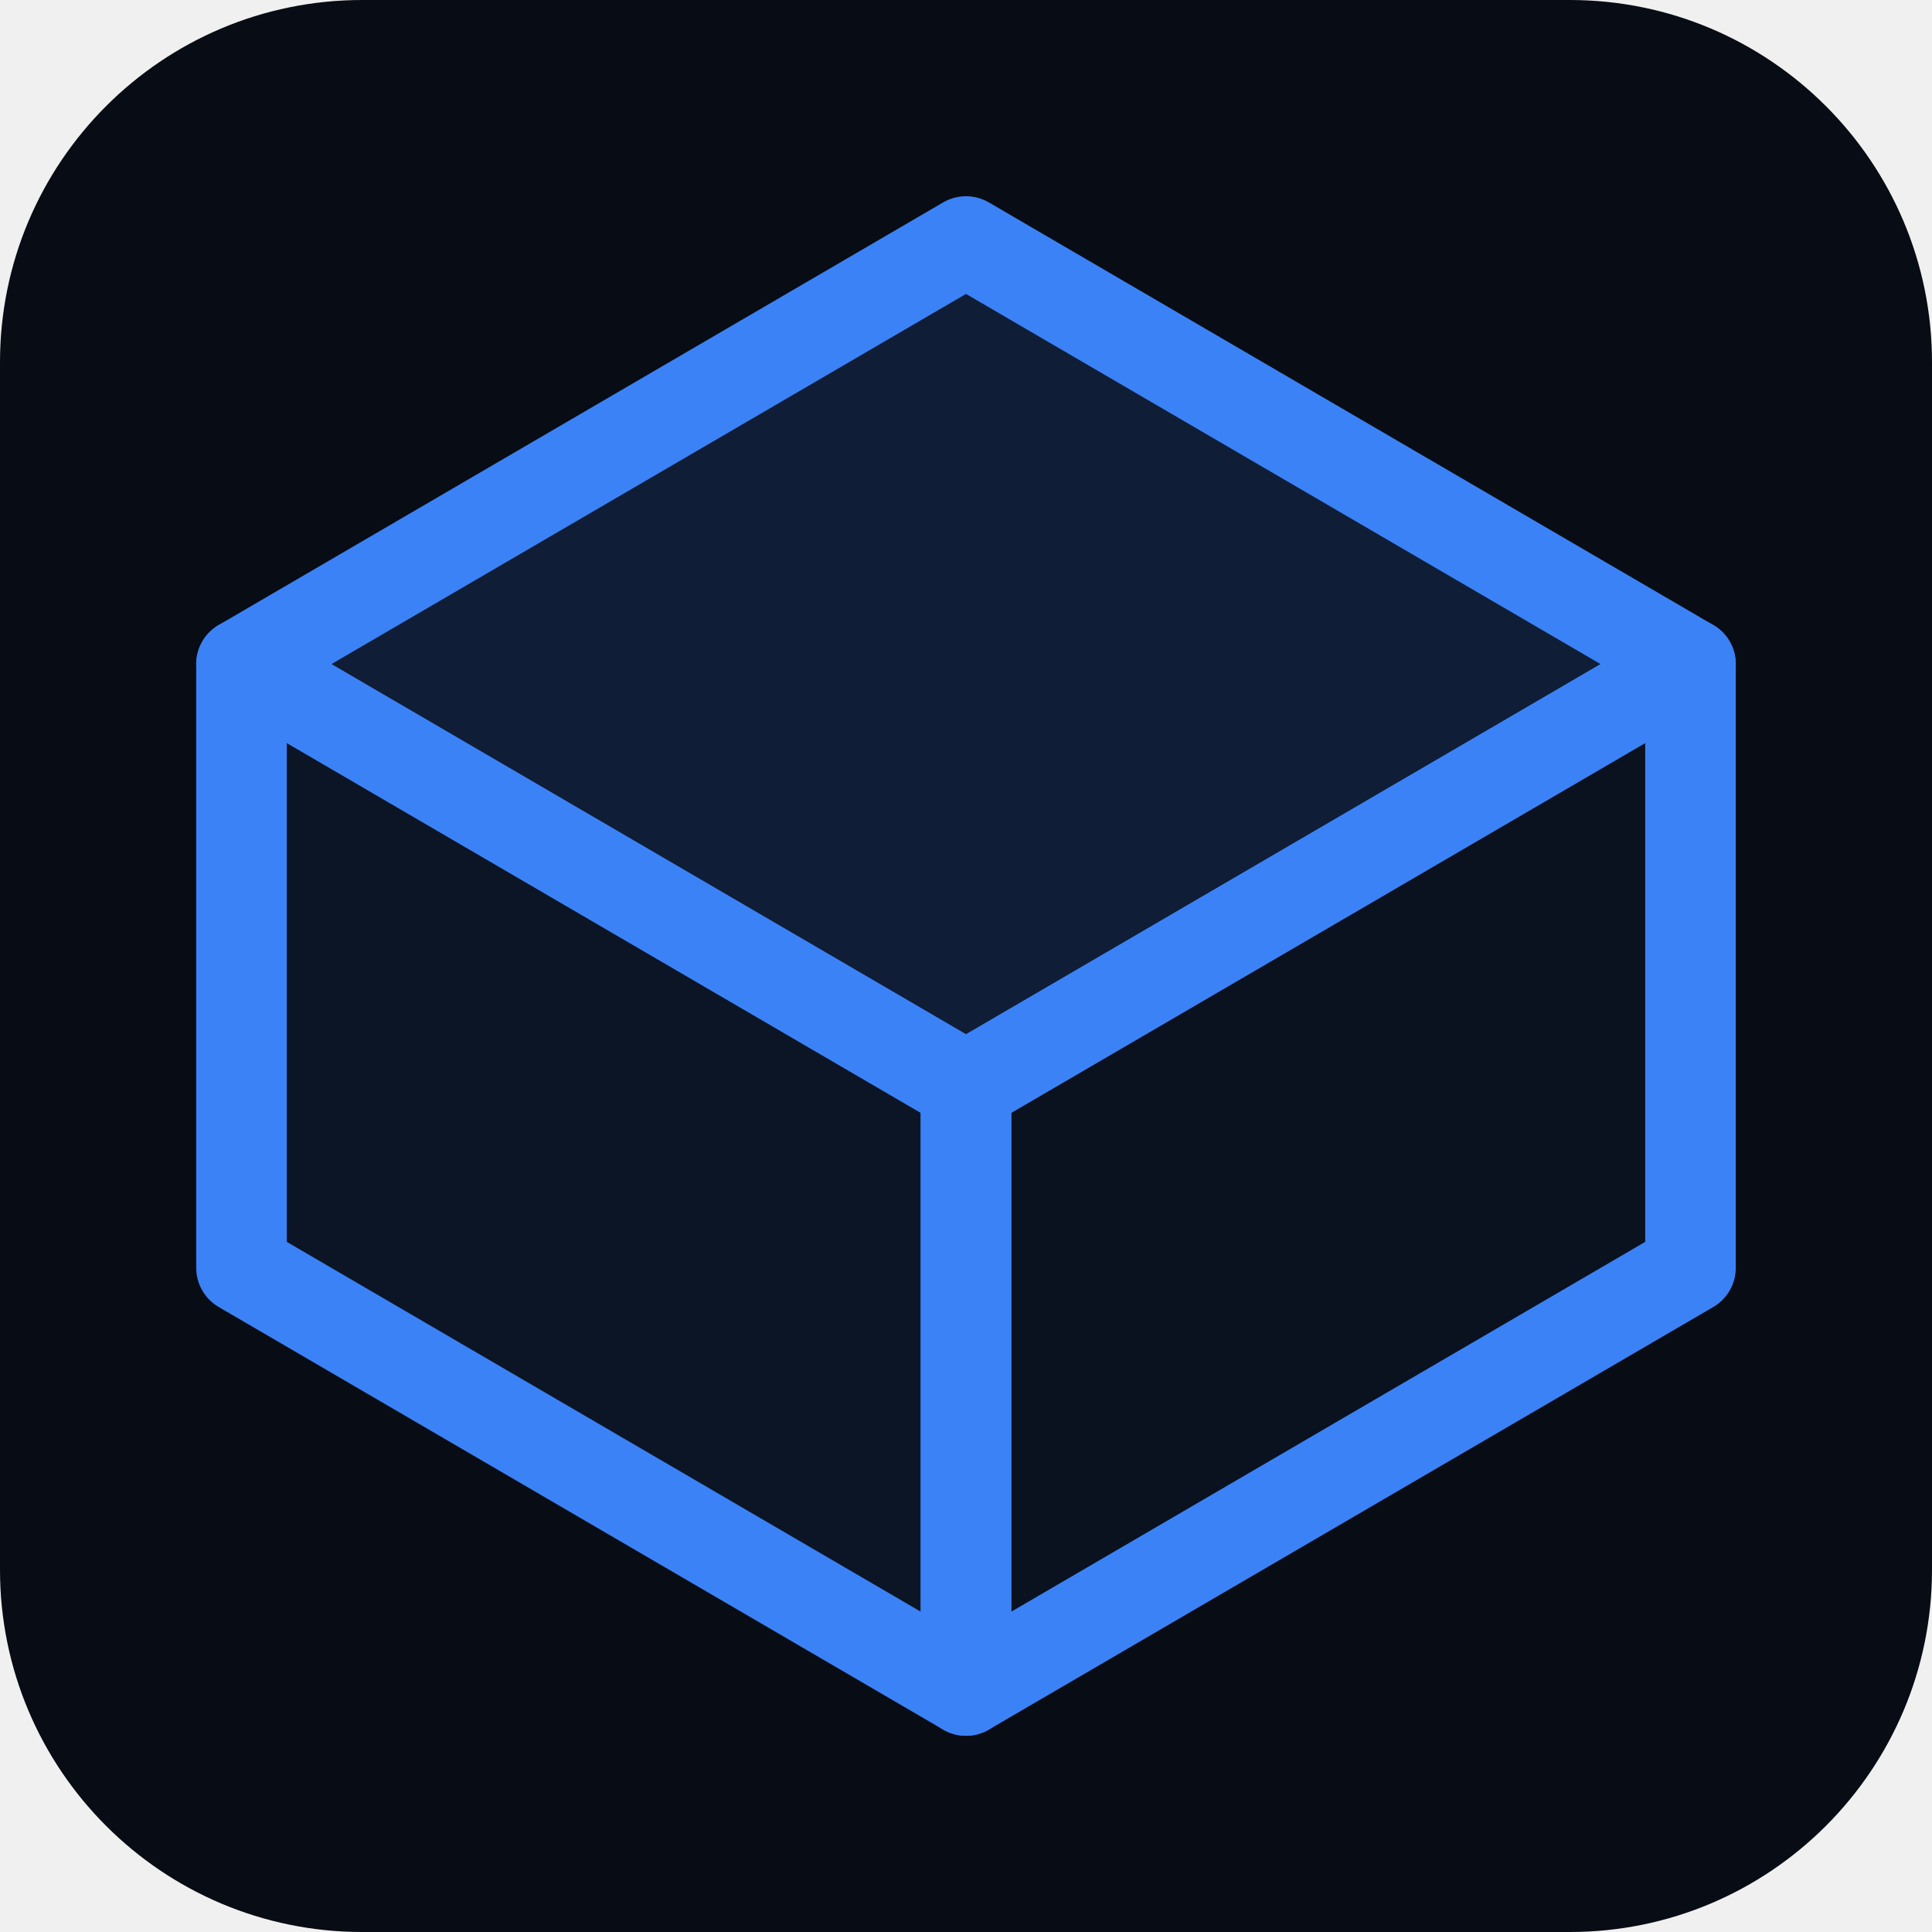
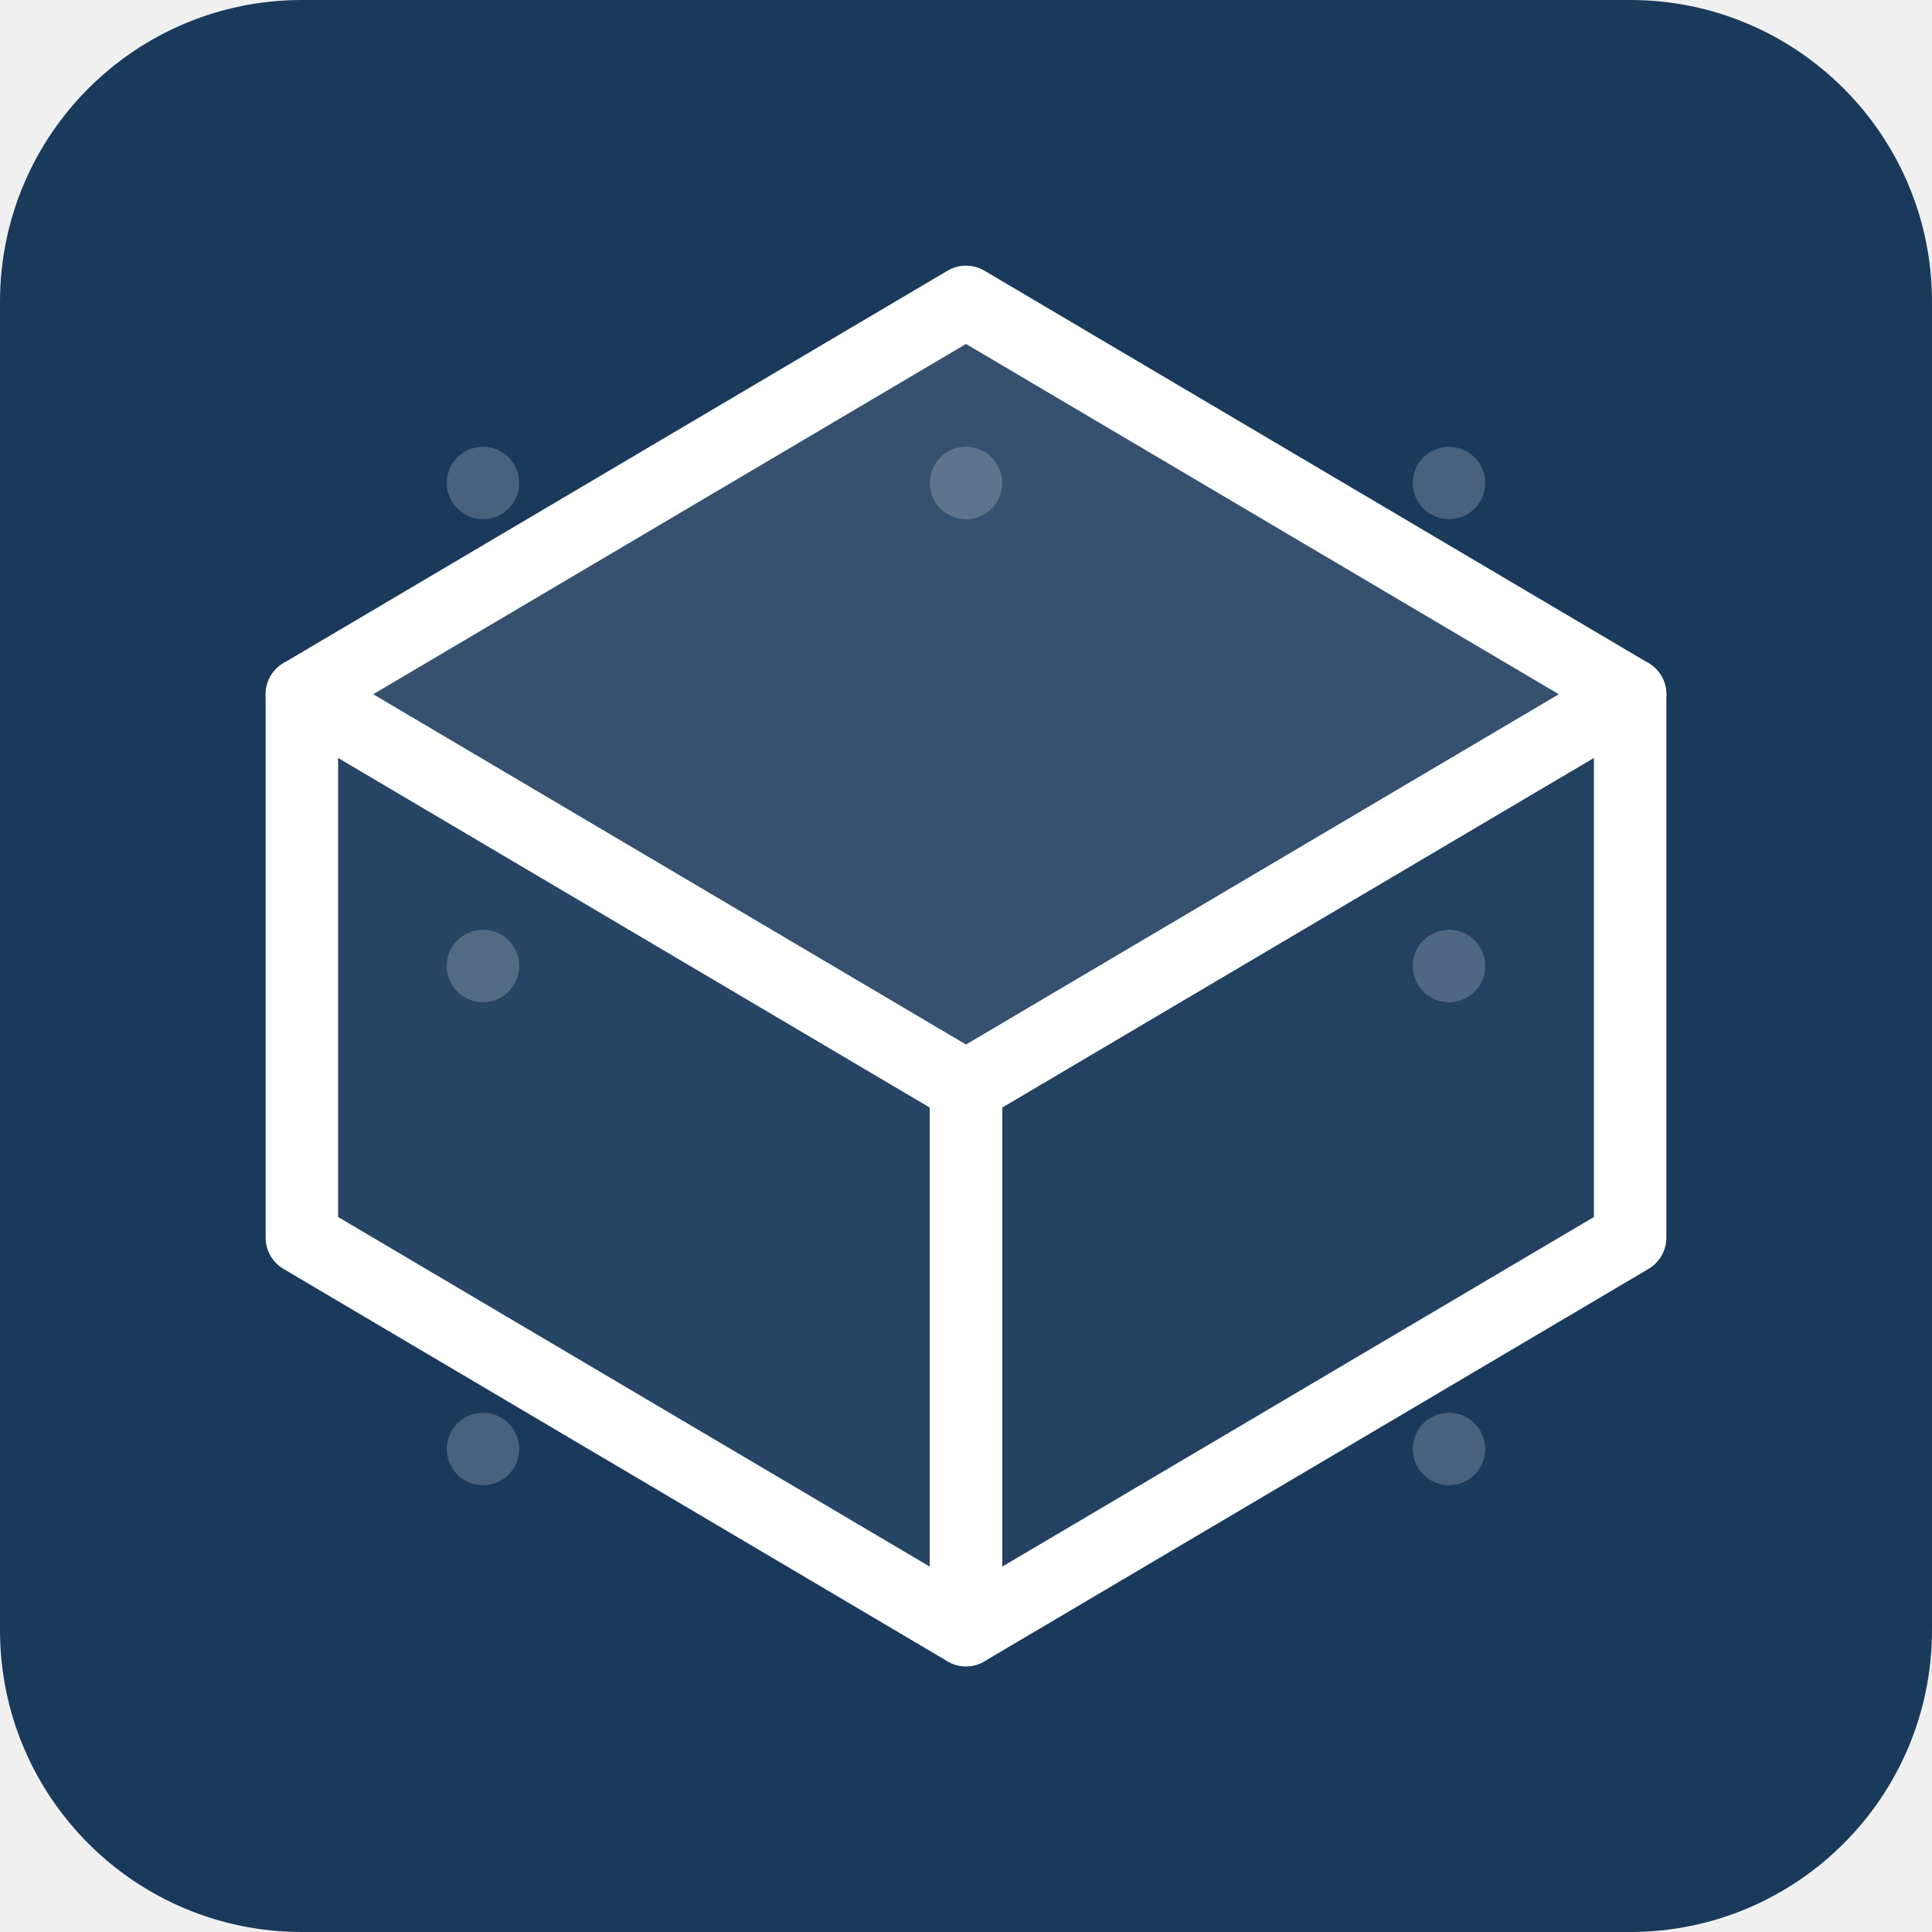
<svg xmlns="http://www.w3.org/2000/svg" viewBox="0 0 32 32">
-   <rect width="32" height="32" rx="6" fill="#080c14" />
-   <polygon points="16,4 28,11 16,18 4,11" fill="rgba(59,130,246,0.15)" stroke="#3b82f6" stroke-width="1.5" stroke-linejoin="round" />
-   <polygon points="4,11 16,18 16,28 4,21" fill="rgba(59,130,246,0.08)" stroke="#3b82f6" stroke-width="1.5" stroke-linejoin="round" />
-   <polygon points="28,11 16,18 16,28 28,21" fill="rgba(59,130,246,0.05)" stroke="#3b82f6" stroke-width="1.5" stroke-linejoin="round" />
+   <rect width="32" height="32" rx="5" fill="#1a3a5c" />
+   <circle cx="8" cy="8" r="0.6" fill="rgba(255,255,255,0.2)" />
+   <circle cx="16" cy="8" r="0.6" fill="rgba(255,255,255,0.2)" />
+   <circle cx="24" cy="8" r="0.6" fill="rgba(255,255,255,0.2)" />
+   <circle cx="8" cy="16" r="0.6" fill="rgba(255,255,255,0.2)" />
+   <circle cx="24" cy="16" r="0.6" fill="rgba(255,255,255,0.2)" />
+   <circle cx="8" cy="24" r="0.6" fill="rgba(255,255,255,0.2)" />
+   <circle cx="16" cy="24" r="0.6" fill="rgba(255,255,255,0.2)" />
+   <circle cx="24" cy="24" r="0.6" fill="rgba(255,255,255,0.2)" />
+   <polygon points="16,5 27,11.5 16,18 5,11.5" fill="rgba(255,255,255,0.12)" stroke="white" stroke-width="1.2" stroke-linejoin="round" />
+   <polygon points="5,11.5 16,18 16,27 5,20.5" fill="rgba(255,255,255,0.06)" stroke="white" stroke-width="1.2" stroke-linejoin="round" />
+   <polygon points="27,11.5 16,18 16,27 27,20.5" fill="rgba(255,255,255,0.04)" stroke="white" stroke-width="1.2" stroke-linejoin="round" />
</svg>
